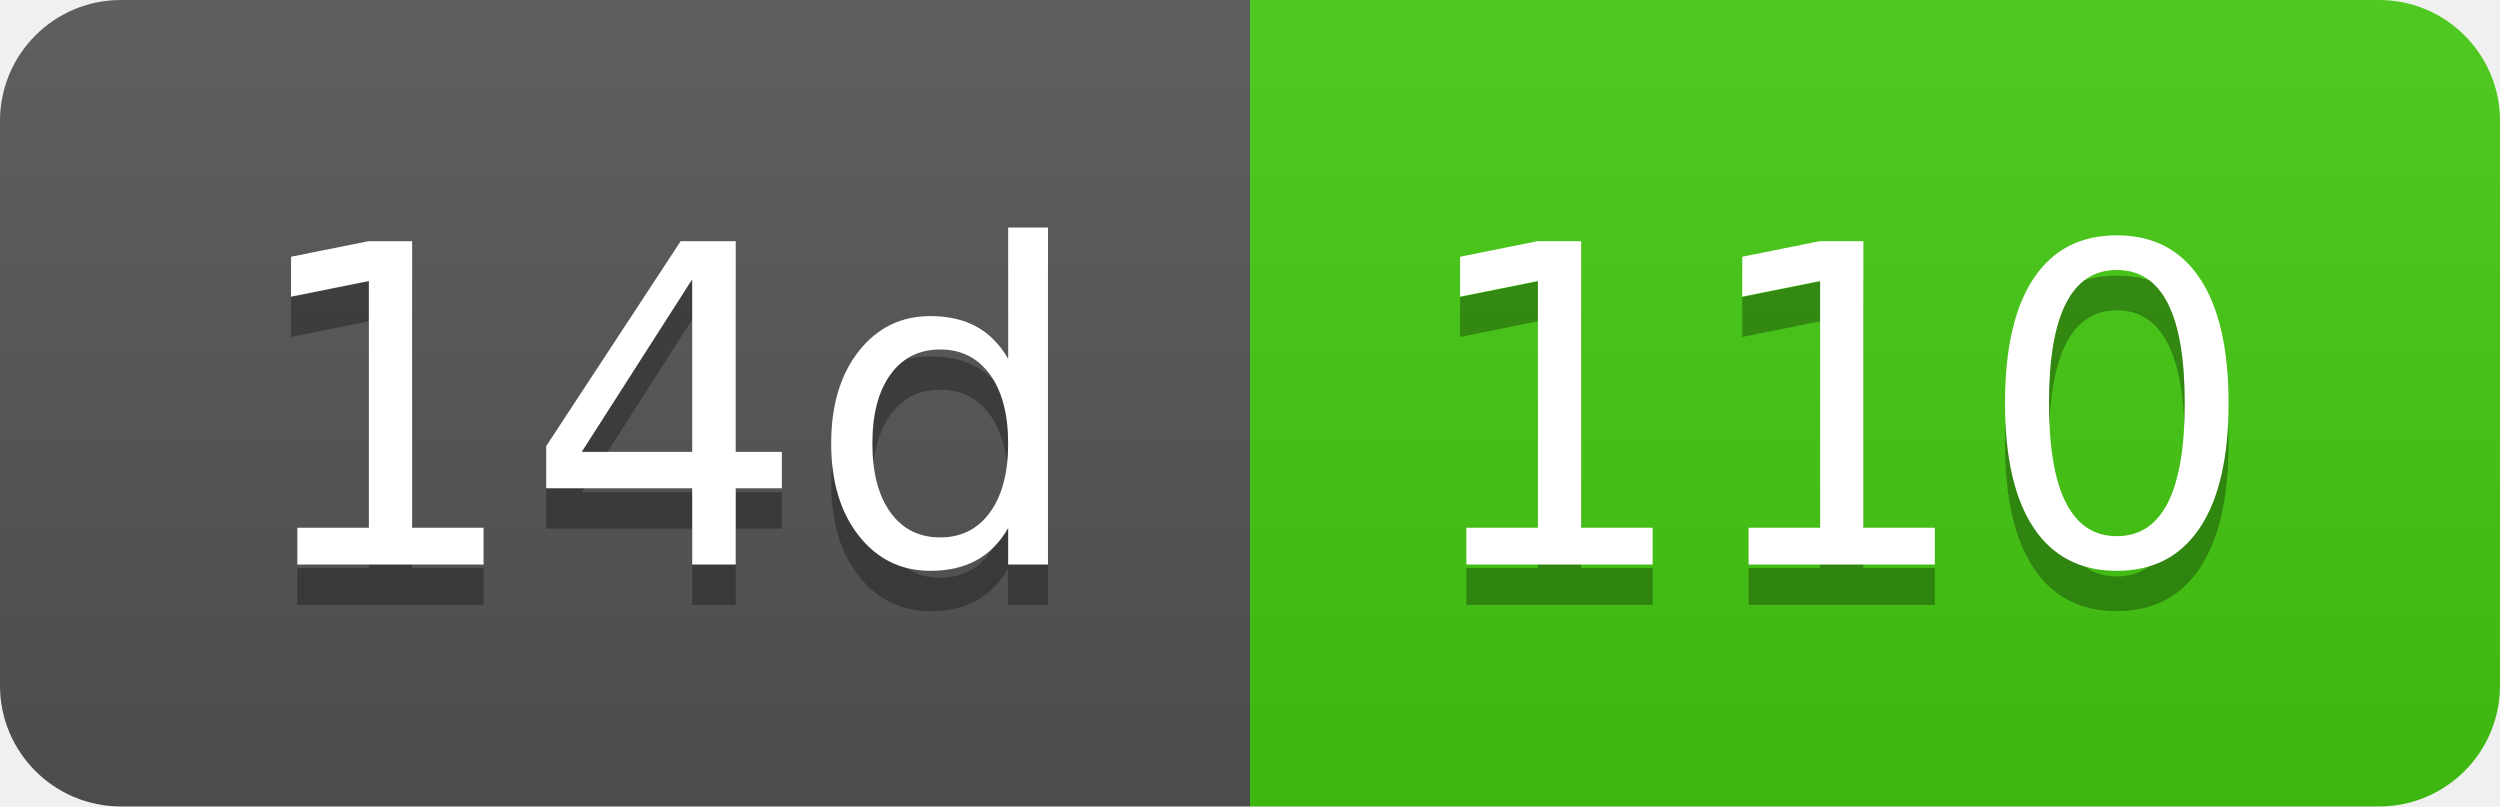
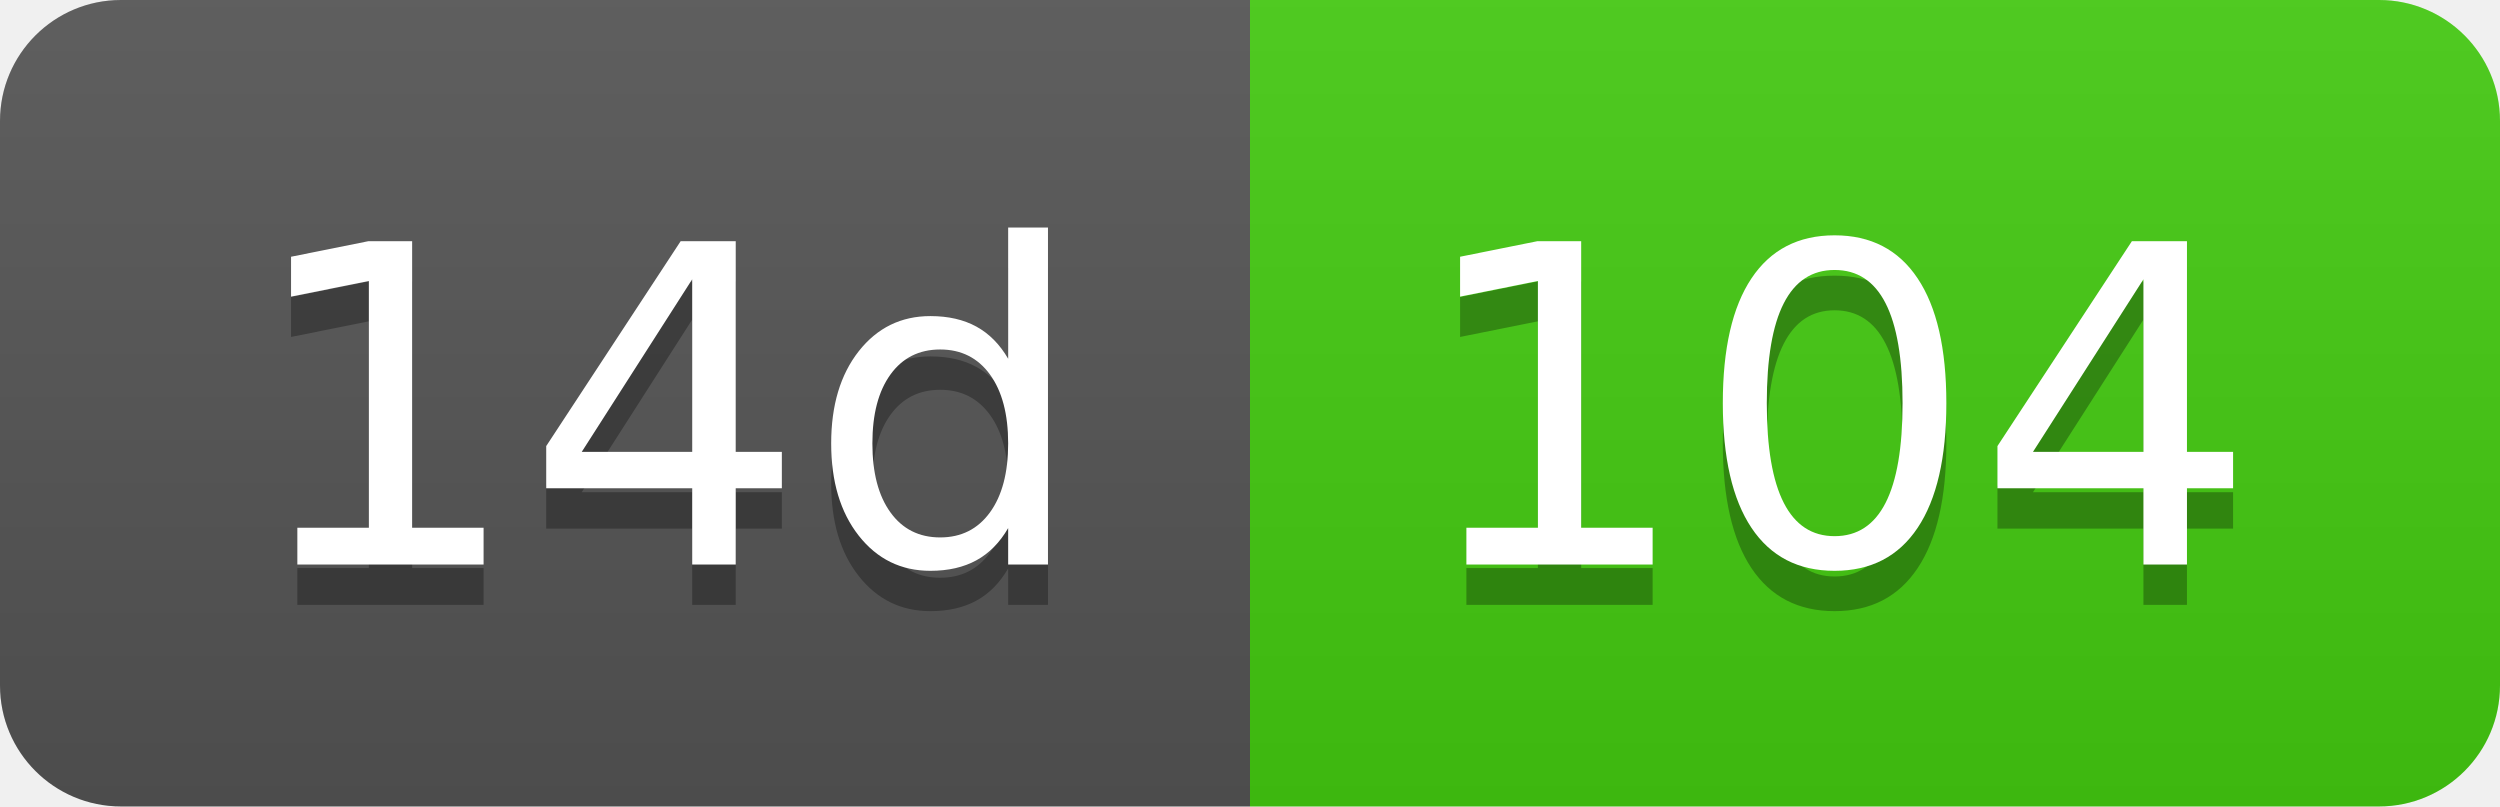
- <svg xmlns="http://www.w3.org/2000/svg" width="62" height="20" role="img" aria-label="14d: 110">
+ <svg xmlns="http://www.w3.org/2000/svg" width="62" height="20" role="img" aria-label="14d: 104">
  <linearGradient id="s" x2="0" y2="100%">
    <stop offset="0" stop-color="#bbb" stop-opacity=".1" />
    <stop offset="1" stop-opacity=".1" />
  </linearGradient>
  <clipPath id="r">
    <rect width="62" height="20" rx="3" fill="#fff" />
  </clipPath>
  <g clip-path="url(#r)">
    <rect width="31" height="20" fill="#555" />
    <rect x="31" width="31" height="20" fill="#4c1" />
    <rect width="62" height="20" fill="url(#s)" />
  </g>
  <g fill="#fff" text-anchor="middle" font-family="Verdana,Geneva,DejaVu Sans,sans-serif" text-rendering="geometricPrecision" font-size="110">
    <text aria-hidden="true" x="165" y="150" fill="#010101" fill-opacity=".3" transform="scale(.1)" textLength="210">14d</text>
    <text x="165" y="140" transform="scale(.1)" fill="#fff" textLength="210">14d</text>
-     <text aria-hidden="true" x="455" y="150" fill="#010101" fill-opacity=".3" transform="scale(.1)" textLength="210">110</text>
-     <text x="455" y="140" transform="scale(.1)" fill="#fff" textLength="210">110</text>
+     <text aria-hidden="true" x="455" y="150" fill="#010101" fill-opacity=".3" transform="scale(.1)" textLength="210">104</text>
+     <text x="455" y="140" transform="scale(.1)" fill="#fff" textLength="210">104</text>
  </g>
</svg>
